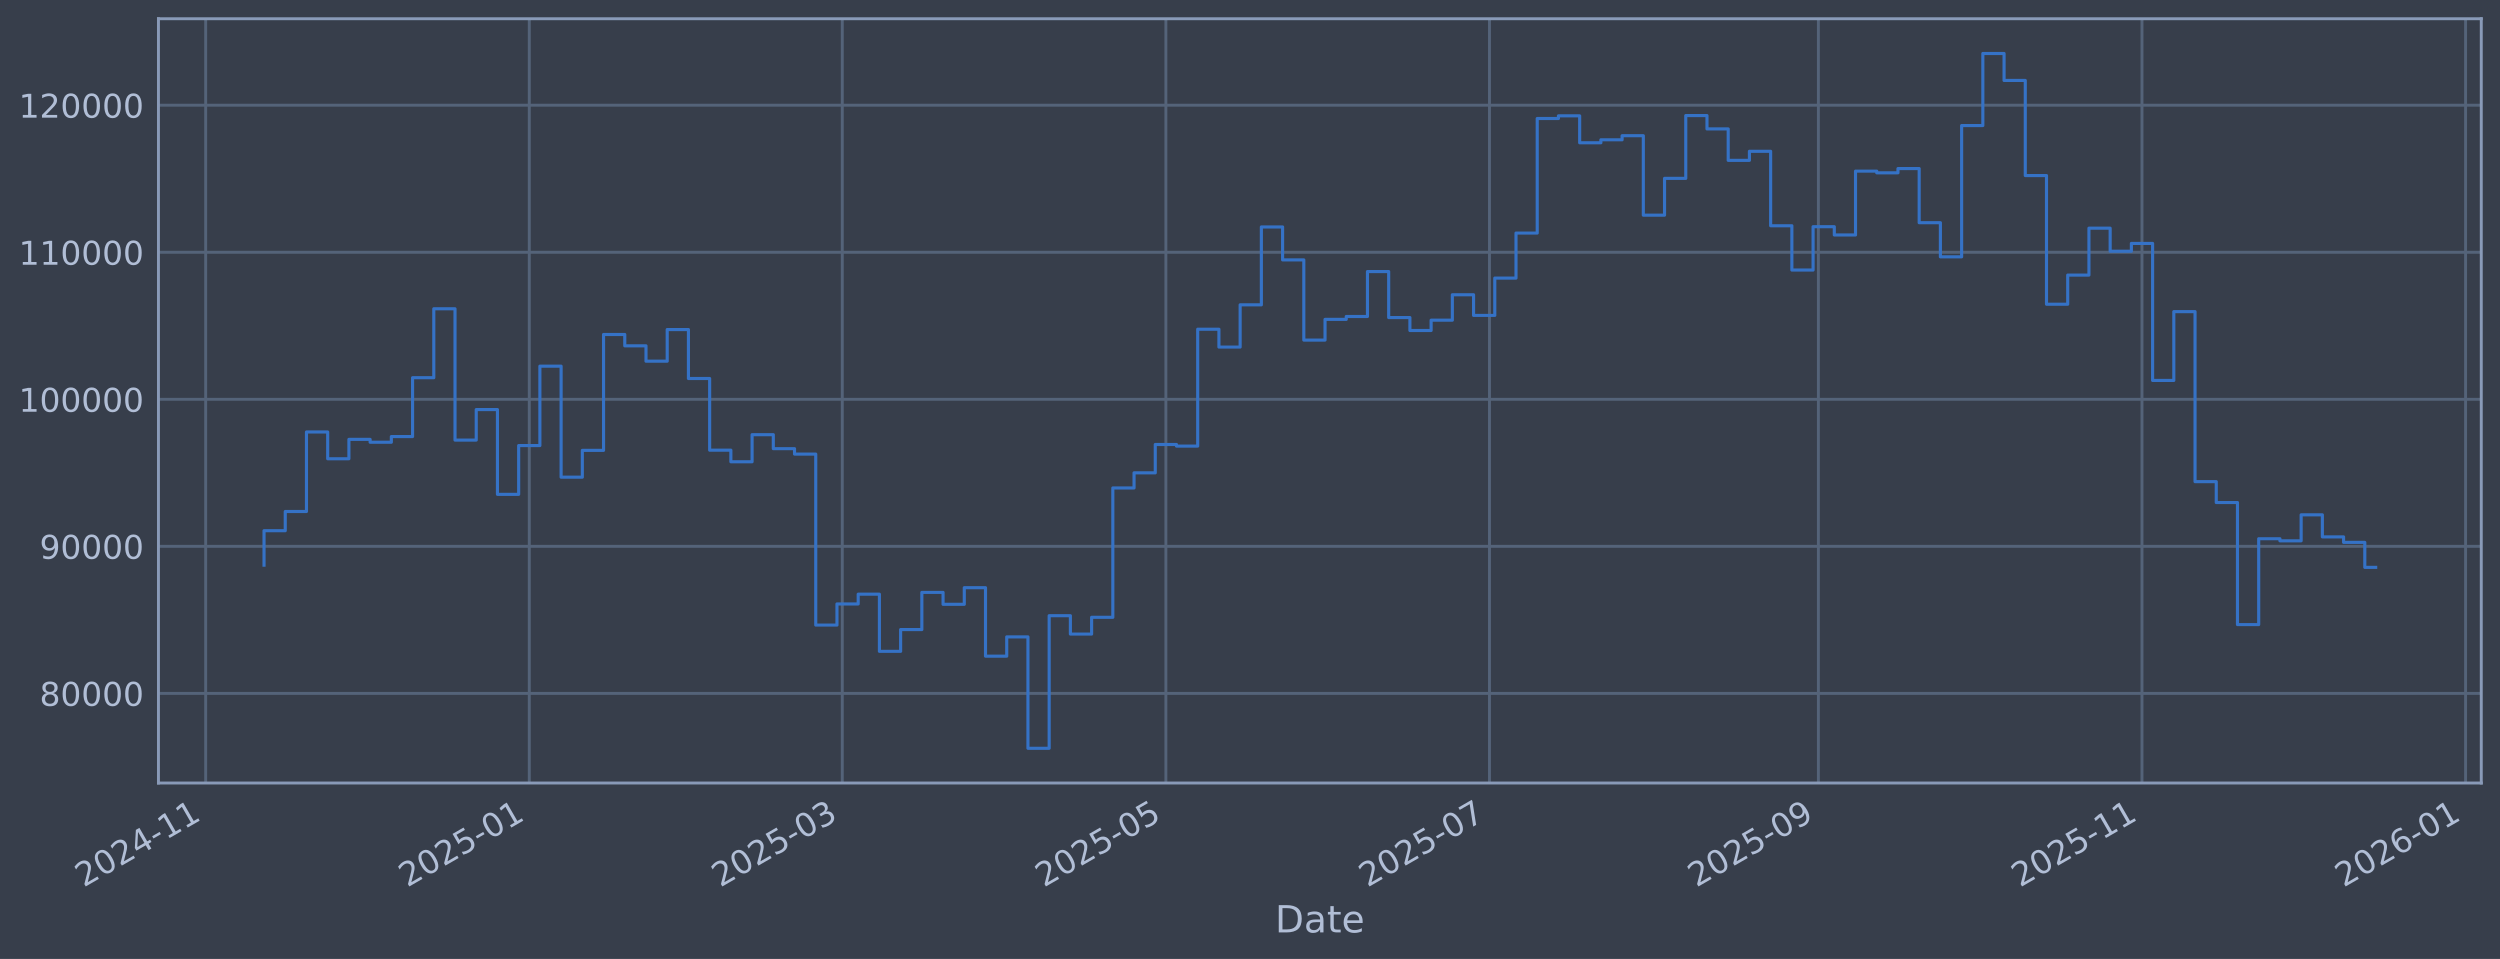
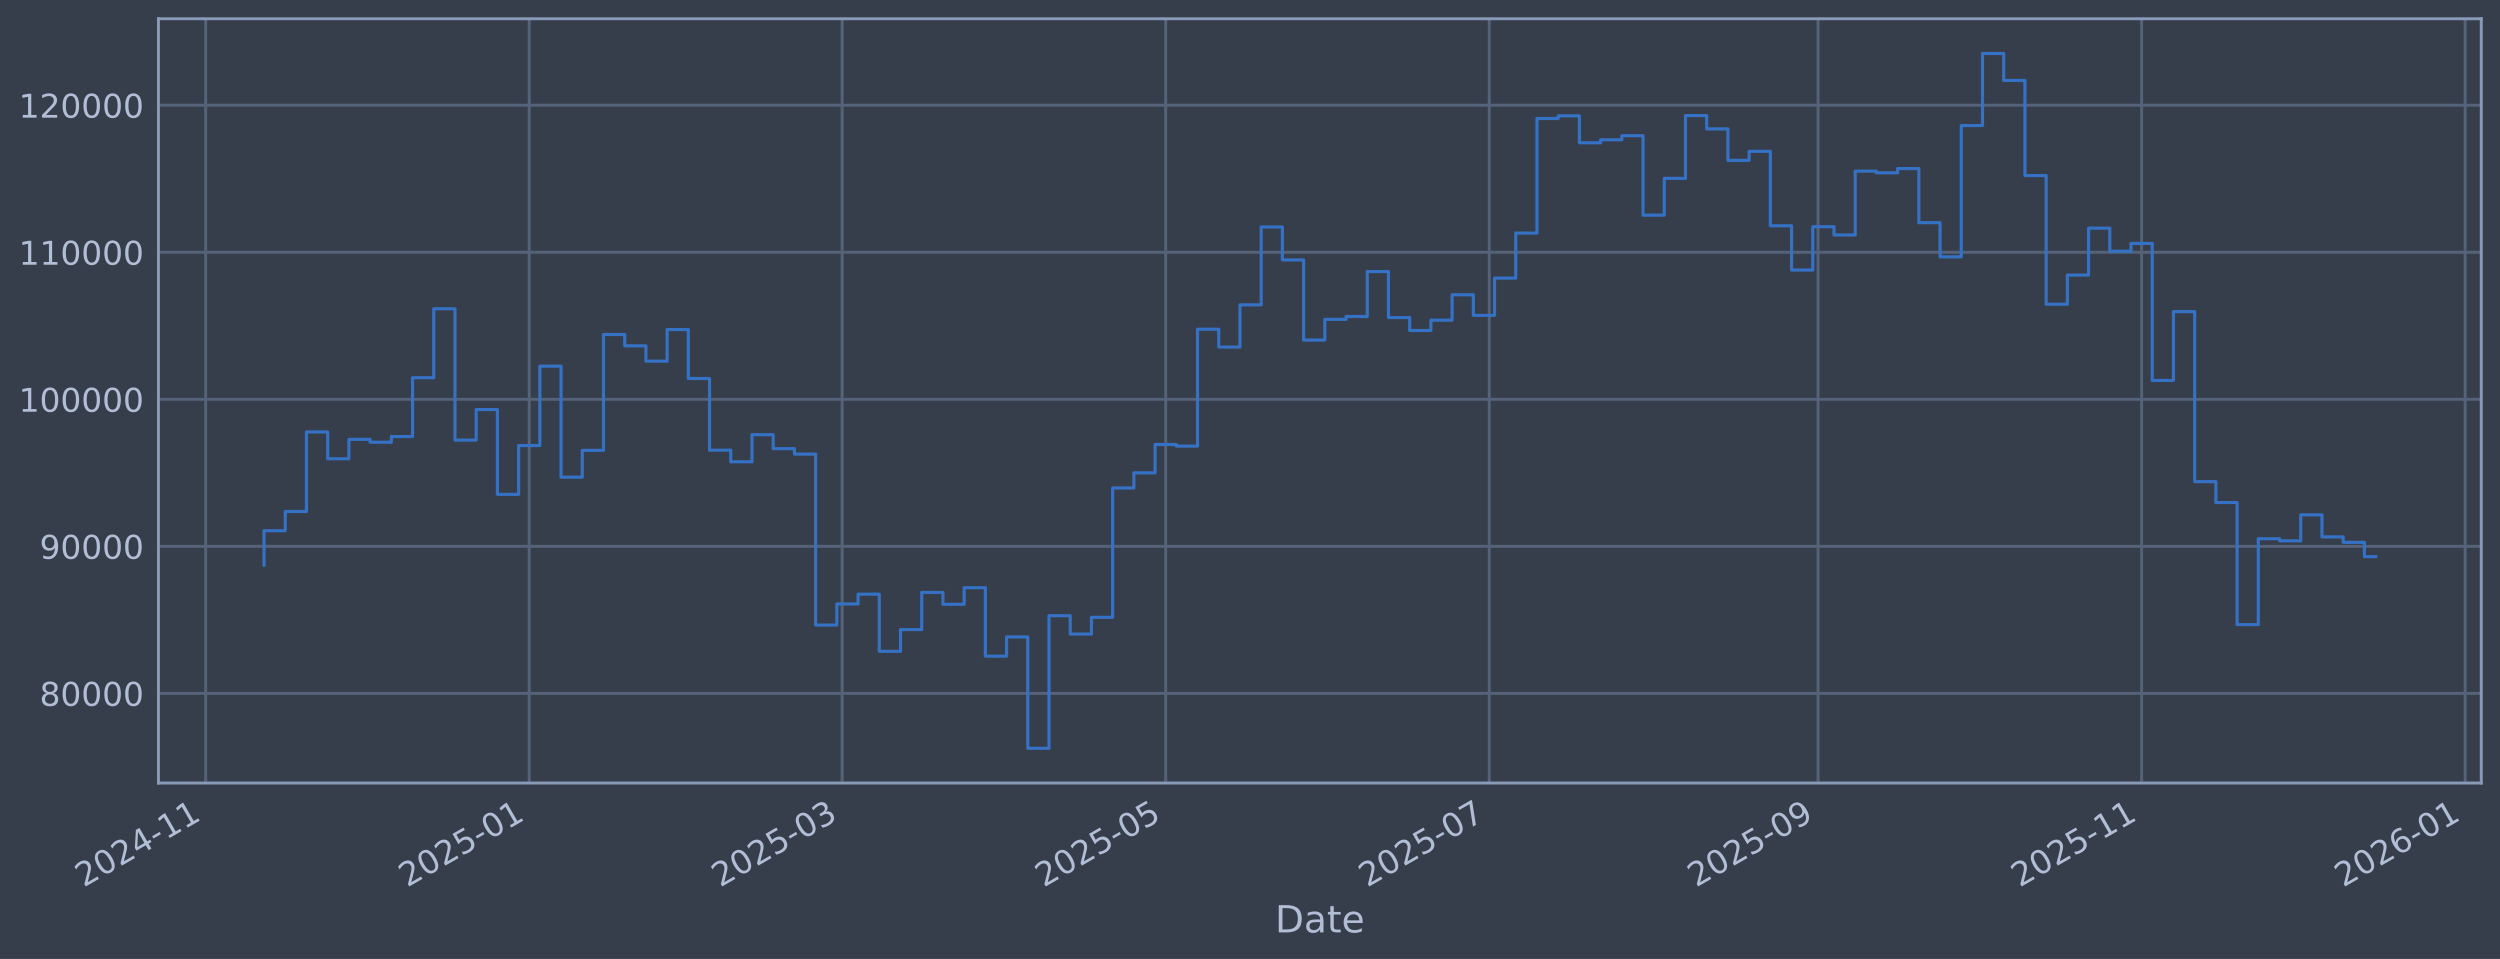
<svg xmlns="http://www.w3.org/2000/svg" xmlns:xlink="http://www.w3.org/1999/xlink" width="960.9pt" height="368.58pt" viewBox="0 0 960.9 368.58" version="1.1">
  <defs>
    <style type="text/css">*{stroke-linejoin: round; stroke-linecap: butt}</style>
  </defs>
  <g id="figure_1">
    <g id="patch_1">
      <path d="M 0 368.58  L 960.9 368.58  L 960.9 0  L 0 0  z " style="fill: #373e4b" />
    </g>
    <g id="axes_1">
      <g id="patch_2">
        <path d="M 60.901 300.96  L 953.701 300.96  L 953.701 7.2  L 60.901 7.2  z " style="fill: #373e4b" />
      </g>
      <g id="matplotlib.axis_1">
        <g id="xtick_1">
          <g id="line2d_1">
-             <path d="M 79.053 300.96  L 79.053 7.2  " clip-path="url(#pcc70b4632d)" style="fill: none; stroke: #546379; stroke-width: 1.12; stroke-linecap: square" />
+             <path d="M 79.058 300.96  L 79.058 7.2  " clip-path="url(#p15045008fe)" style="fill: none; stroke: #546379; stroke-width: 1.12; stroke-linecap: square" />
          </g>
          <g id="line2d_2" />
          <g id="text_1">
-             <g style="fill: #b1bed6" transform="translate(32.14986 341.1745) rotate(-30) scale(0.126 -0.126)">
+             <g style="fill: #b1bed6" transform="translate(32.15423 341.1745) rotate(-30) scale(0.126 -0.126)">
              <defs>
                <path id="DejaVuSans-32" d="M 1228 531  L 3431 531  L 3431 0  L 469 0  L 469 531  Q 828 903 1448 1529  Q 2069 2156 2228 2338  Q 2531 2678 2651 2914  Q 2772 3150 2772 3378  Q 2772 3750 2511 3984  Q 2250 4219 1831 4219  Q 1534 4219 1204 4116  Q 875 4013 500 3803  L 500 4441  Q 881 4594 1212 4672  Q 1544 4750 1819 4750  Q 2544 4750 2975 4387  Q 3406 4025 3406 3419  Q 3406 3131 3298 2873  Q 3191 2616 2906 2266  Q 2828 2175 2409 1742  Q 1991 1309 1228 531  z " transform="scale(0.015625)" />
                <path id="DejaVuSans-30" d="M 2034 4250  Q 1547 4250 1301 3770  Q 1056 3291 1056 2328  Q 1056 1369 1301 889  Q 1547 409 2034 409  Q 2525 409 2770 889  Q 3016 1369 3016 2328  Q 3016 3291 2770 3770  Q 2525 4250 2034 4250  z M 2034 4750  Q 2819 4750 3233 4129  Q 3647 3509 3647 2328  Q 3647 1150 3233 529  Q 2819 -91 2034 -91  Q 1250 -91 836 529  Q 422 1150 422 2328  Q 422 3509 836 4129  Q 1250 4750 2034 4750  z " transform="scale(0.015625)" />
                <path id="DejaVuSans-34" d="M 2419 4116  L 825 1625  L 2419 1625  L 2419 4116  z M 2253 4666  L 3047 4666  L 3047 1625  L 3713 1625  L 3713 1100  L 3047 1100  L 3047 0  L 2419 0  L 2419 1100  L 313 1100  L 313 1709  L 2253 4666  z " transform="scale(0.015625)" />
                <path id="DejaVuSans-2d" d="M 313 2009  L 1997 2009  L 1997 1497  L 313 1497  L 313 2009  z " transform="scale(0.015625)" />
                <path id="DejaVuSans-31" d="M 794 531  L 1825 531  L 1825 4091  L 703 3866  L 703 4441  L 1819 4666  L 2450 4666  L 2450 531  L 3481 531  L 3481 0  L 794 0  L 794 531  z " transform="scale(0.015625)" />
              </defs>
              <use xlink:href="#DejaVuSans-32" />
              <use xlink:href="#DejaVuSans-30" transform="translate(63.62305 0)" />
              <use xlink:href="#DejaVuSans-32" transform="translate(127.2461 0)" />
              <use xlink:href="#DejaVuSans-34" transform="translate(190.8691 0)" />
              <use xlink:href="#DejaVuSans-2d" transform="translate(254.4922 0)" />
              <use xlink:href="#DejaVuSans-31" transform="translate(290.5762 0)" />
              <use xlink:href="#DejaVuSans-31" transform="translate(354.1992 0)" />
            </g>
          </g>
        </g>
        <g id="xtick_2">
          <g id="line2d_3">
-             <path d="M 203.433 300.96  L 203.433 7.2  " clip-path="url(#pcc70b4632d)" style="fill: none; stroke: #546379; stroke-width: 1.12; stroke-linecap: square" />
+             <path d="M 203.413 300.96  L 203.413 7.2  " clip-path="url(#p15045008fe)" style="fill: none; stroke: #546379; stroke-width: 1.12; stroke-linecap: square" />
          </g>
          <g id="line2d_4" />
          <g id="text_2">
-             <g style="fill: #b1bed6" transform="translate(156.5299 341.1745) rotate(-30) scale(0.126 -0.126)">
+             <g style="fill: #b1bed6" transform="translate(156.51 341.1745) rotate(-30) scale(0.126 -0.126)">
              <defs>
                <path id="DejaVuSans-35" d="M 691 4666  L 3169 4666  L 3169 4134  L 1269 4134  L 1269 2991  Q 1406 3038 1543 3061  Q 1681 3084 1819 3084  Q 2600 3084 3056 2656  Q 3513 2228 3513 1497  Q 3513 744 3044 326  Q 2575 -91 1722 -91  Q 1428 -91 1123 -41  Q 819 9 494 109  L 494 744  Q 775 591 1075 516  Q 1375 441 1709 441  Q 2250 441 2565 725  Q 2881 1009 2881 1497  Q 2881 1984 2565 2268  Q 2250 2553 1709 2553  Q 1456 2553 1204 2497  Q 953 2441 691 2322  L 691 4666  z " transform="scale(0.015625)" />
              </defs>
              <use xlink:href="#DejaVuSans-32" />
              <use xlink:href="#DejaVuSans-30" transform="translate(63.62305 0)" />
              <use xlink:href="#DejaVuSans-32" transform="translate(127.2461 0)" />
              <use xlink:href="#DejaVuSans-35" transform="translate(190.8691 0)" />
              <use xlink:href="#DejaVuSans-2d" transform="translate(254.4922 0)" />
              <use xlink:href="#DejaVuSans-30" transform="translate(290.5762 0)" />
              <use xlink:href="#DejaVuSans-31" transform="translate(354.1992 0)" />
            </g>
          </g>
        </g>
        <g id="xtick_3">
          <g id="line2d_5">
-             <path d="M 323.735 300.96  L 323.735 7.2  " clip-path="url(#pcc70b4632d)" style="fill: none; stroke: #546379; stroke-width: 1.12; stroke-linecap: square" />
+             <path d="M 323.692 300.96  L 323.692 7.2  " clip-path="url(#p15045008fe)" style="fill: none; stroke: #546379; stroke-width: 1.12; stroke-linecap: square" />
          </g>
          <g id="line2d_6" />
          <g id="text_3">
-             <g style="fill: #b1bed6" transform="translate(276.8319 341.1745) rotate(-30) scale(0.126 -0.126)">
+             <g style="fill: #b1bed6" transform="translate(276.7885 341.1745) rotate(-30) scale(0.126 -0.126)">
              <defs>
                <path id="DejaVuSans-33" d="M 2597 2516  Q 3050 2419 3304 2112  Q 3559 1806 3559 1356  Q 3559 666 3084 287  Q 2609 -91 1734 -91  Q 1441 -91 1130 -33  Q 819 25 488 141  L 488 750  Q 750 597 1062 519  Q 1375 441 1716 441  Q 2309 441 2620 675  Q 2931 909 2931 1356  Q 2931 1769 2642 2001  Q 2353 2234 1838 2234  L 1294 2234  L 1294 2753  L 1863 2753  Q 2328 2753 2575 2939  Q 2822 3125 2822 3475  Q 2822 3834 2567 4026  Q 2313 4219 1838 4219  Q 1578 4219 1281 4162  Q 984 4106 628 3988  L 628 4550  Q 988 4650 1302 4700  Q 1616 4750 1894 4750  Q 2613 4750 3031 4423  Q 3450 4097 3450 3541  Q 3450 3153 3228 2886  Q 3006 2619 2597 2516  z " transform="scale(0.015625)" />
              </defs>
              <use xlink:href="#DejaVuSans-32" />
              <use xlink:href="#DejaVuSans-30" transform="translate(63.62305 0)" />
              <use xlink:href="#DejaVuSans-32" transform="translate(127.2461 0)" />
              <use xlink:href="#DejaVuSans-35" transform="translate(190.8691 0)" />
              <use xlink:href="#DejaVuSans-2d" transform="translate(254.4922 0)" />
              <use xlink:href="#DejaVuSans-30" transform="translate(290.5762 0)" />
              <use xlink:href="#DejaVuSans-33" transform="translate(354.1992 0)" />
            </g>
          </g>
        </g>
        <g id="xtick_4">
          <g id="line2d_7">
-             <path d="M 448.115 300.96  L 448.115 7.2  " clip-path="url(#pcc70b4632d)" style="fill: none; stroke: #546379; stroke-width: 1.12; stroke-linecap: square" />
+             <path d="M 448.048 300.96  L 448.048 7.2  " clip-path="url(#p15045008fe)" style="fill: none; stroke: #546379; stroke-width: 1.12; stroke-linecap: square" />
          </g>
          <g id="line2d_8" />
          <g id="text_4">
-             <g style="fill: #b1bed6" transform="translate(401.2119 341.1745) rotate(-30) scale(0.126 -0.126)">
+             <g style="fill: #b1bed6" transform="translate(401.1443 341.1745) rotate(-30) scale(0.126 -0.126)">
              <use xlink:href="#DejaVuSans-32" />
              <use xlink:href="#DejaVuSans-30" transform="translate(63.62305 0)" />
              <use xlink:href="#DejaVuSans-32" transform="translate(127.2461 0)" />
              <use xlink:href="#DejaVuSans-35" transform="translate(190.8691 0)" />
              <use xlink:href="#DejaVuSans-2d" transform="translate(254.4922 0)" />
              <use xlink:href="#DejaVuSans-30" transform="translate(290.5762 0)" />
              <use xlink:href="#DejaVuSans-35" transform="translate(354.1992 0)" />
            </g>
          </g>
        </g>
        <g id="xtick_5">
          <g id="line2d_9">
-             <path d="M 572.495 300.96  L 572.495 7.2  " clip-path="url(#pcc70b4632d)" style="fill: none; stroke: #546379; stroke-width: 1.12; stroke-linecap: square" />
+             <path d="M 572.403 300.96  L 572.403 7.2  " clip-path="url(#p15045008fe)" style="fill: none; stroke: #546379; stroke-width: 1.12; stroke-linecap: square" />
          </g>
          <g id="line2d_10" />
          <g id="text_5">
-             <g style="fill: #b1bed6" transform="translate(525.592 341.1745) rotate(-30) scale(0.126 -0.126)">
+             <g style="fill: #b1bed6" transform="translate(525.5 341.1745) rotate(-30) scale(0.126 -0.126)">
              <defs>
                <path id="DejaVuSans-37" d="M 525 4666  L 3525 4666  L 3525 4397  L 1831 0  L 1172 0  L 2766 4134  L 525 4134  L 525 4666  z " transform="scale(0.015625)" />
              </defs>
              <use xlink:href="#DejaVuSans-32" />
              <use xlink:href="#DejaVuSans-30" transform="translate(63.62305 0)" />
              <use xlink:href="#DejaVuSans-32" transform="translate(127.2461 0)" />
              <use xlink:href="#DejaVuSans-35" transform="translate(190.8691 0)" />
              <use xlink:href="#DejaVuSans-2d" transform="translate(254.4922 0)" />
              <use xlink:href="#DejaVuSans-30" transform="translate(290.5762 0)" />
              <use xlink:href="#DejaVuSans-37" transform="translate(354.1992 0)" />
            </g>
          </g>
        </g>
        <g id="xtick_6">
          <g id="line2d_11">
-             <path d="M 698.914 300.96  L 698.914 7.2  " clip-path="url(#pcc70b4632d)" style="fill: none; stroke: #546379; stroke-width: 1.12; stroke-linecap: square" />
+             <path d="M 698.798 300.96  L 698.798 7.2  " clip-path="url(#p15045008fe)" style="fill: none; stroke: #546379; stroke-width: 1.12; stroke-linecap: square" />
          </g>
          <g id="line2d_12" />
          <g id="text_6">
-             <g style="fill: #b1bed6" transform="translate(652.011 341.1745) rotate(-30) scale(0.126 -0.126)">
+             <g style="fill: #b1bed6" transform="translate(651.8944 341.1745) rotate(-30) scale(0.126 -0.126)">
              <defs>
                <path id="DejaVuSans-39" d="M 703 97  L 703 672  Q 941 559 1184 500  Q 1428 441 1663 441  Q 2288 441 2617 861  Q 2947 1281 2994 2138  Q 2813 1869 2534 1725  Q 2256 1581 1919 1581  Q 1219 1581 811 2004  Q 403 2428 403 3163  Q 403 3881 828 4315  Q 1253 4750 1959 4750  Q 2769 4750 3195 4129  Q 3622 3509 3622 2328  Q 3622 1225 3098 567  Q 2575 -91 1691 -91  Q 1453 -91 1209 -44  Q 966 3 703 97  z M 1959 2075  Q 2384 2075 2632 2365  Q 2881 2656 2881 3163  Q 2881 3666 2632 3958  Q 2384 4250 1959 4250  Q 1534 4250 1286 3958  Q 1038 3666 1038 3163  Q 1038 2656 1286 2365  Q 1534 2075 1959 2075  z " transform="scale(0.015625)" />
              </defs>
              <use xlink:href="#DejaVuSans-32" />
              <use xlink:href="#DejaVuSans-30" transform="translate(63.62305 0)" />
              <use xlink:href="#DejaVuSans-32" transform="translate(127.2461 0)" />
              <use xlink:href="#DejaVuSans-35" transform="translate(190.8691 0)" />
              <use xlink:href="#DejaVuSans-2d" transform="translate(254.4922 0)" />
              <use xlink:href="#DejaVuSans-30" transform="translate(290.5762 0)" />
              <use xlink:href="#DejaVuSans-39" transform="translate(354.1992 0)" />
            </g>
          </g>
        </g>
        <g id="xtick_7">
          <g id="line2d_13">
-             <path d="M 823.294 300.96  L 823.294 7.2  " clip-path="url(#pcc70b4632d)" style="fill: none; stroke: #546379; stroke-width: 1.12; stroke-linecap: square" />
+             <path d="M 823.153 300.96  L 823.153 7.2  " clip-path="url(#p15045008fe)" style="fill: none; stroke: #546379; stroke-width: 1.12; stroke-linecap: square" />
          </g>
          <g id="line2d_14" />
          <g id="text_7">
-             <g style="fill: #b1bed6" transform="translate(776.391 341.1745) rotate(-30) scale(0.126 -0.126)">
+             <g style="fill: #b1bed6" transform="translate(776.2502 341.1745) rotate(-30) scale(0.126 -0.126)">
              <use xlink:href="#DejaVuSans-32" />
              <use xlink:href="#DejaVuSans-30" transform="translate(63.62305 0)" />
              <use xlink:href="#DejaVuSans-32" transform="translate(127.2461 0)" />
              <use xlink:href="#DejaVuSans-35" transform="translate(190.8691 0)" />
              <use xlink:href="#DejaVuSans-2d" transform="translate(254.4922 0)" />
              <use xlink:href="#DejaVuSans-31" transform="translate(290.5762 0)" />
              <use xlink:href="#DejaVuSans-31" transform="translate(354.1992 0)" />
            </g>
          </g>
        </g>
        <g id="xtick_8">
          <g id="line2d_15">
-             <path d="M 947.674 300.96  L 947.674 7.2  " clip-path="url(#pcc70b4632d)" style="fill: none; stroke: #546379; stroke-width: 1.12; stroke-linecap: square" />
+             <path d="M 947.509 300.96  L 947.509 7.2  " clip-path="url(#p15045008fe)" style="fill: none; stroke: #546379; stroke-width: 1.12; stroke-linecap: square" />
          </g>
          <g id="line2d_16" />
          <g id="text_8">
-             <g style="fill: #b1bed6" transform="translate(900.7711 341.1745) rotate(-30) scale(0.126 -0.126)">
+             <g style="fill: #b1bed6" transform="translate(900.6059 341.1745) rotate(-30) scale(0.126 -0.126)">
              <defs>
                <path id="DejaVuSans-36" d="M 2113 2584  Q 1688 2584 1439 2293  Q 1191 2003 1191 1497  Q 1191 994 1439 701  Q 1688 409 2113 409  Q 2538 409 2786 701  Q 3034 994 3034 1497  Q 3034 2003 2786 2293  Q 2538 2584 2113 2584  z M 3366 4563  L 3366 3988  Q 3128 4100 2886 4159  Q 2644 4219 2406 4219  Q 1781 4219 1451 3797  Q 1122 3375 1075 2522  Q 1259 2794 1537 2939  Q 1816 3084 2150 3084  Q 2853 3084 3261 2657  Q 3669 2231 3669 1497  Q 3669 778 3244 343  Q 2819 -91 2113 -91  Q 1303 -91 875 529  Q 447 1150 447 2328  Q 447 3434 972 4092  Q 1497 4750 2381 4750  Q 2619 4750 2861 4703  Q 3103 4656 3366 4563  z " transform="scale(0.015625)" />
              </defs>
              <use xlink:href="#DejaVuSans-32" />
              <use xlink:href="#DejaVuSans-30" transform="translate(63.62305 0)" />
              <use xlink:href="#DejaVuSans-32" transform="translate(127.2461 0)" />
              <use xlink:href="#DejaVuSans-36" transform="translate(190.8691 0)" />
              <use xlink:href="#DejaVuSans-2d" transform="translate(254.4922 0)" />
              <use xlink:href="#DejaVuSans-30" transform="translate(290.5762 0)" />
              <use xlink:href="#DejaVuSans-31" transform="translate(354.1992 0)" />
            </g>
          </g>
        </g>
        <g id="text_9">
          <g style="fill: #b1bed6" transform="translate(490.0914 358.3856) scale(0.144 -0.144)">
            <defs>
              <path id="DejaVuSans-44" d="M 1259 4147  L 1259 519  L 2022 519  Q 2988 519 3436 956  Q 3884 1394 3884 2338  Q 3884 3275 3436 3711  Q 2988 4147 2022 4147  L 1259 4147  z M 628 4666  L 1925 4666  Q 3281 4666 3915 4102  Q 4550 3538 4550 2338  Q 4550 1131 3912 565  Q 3275 0 1925 0  L 628 0  L 628 4666  z " transform="scale(0.015625)" />
              <path id="DejaVuSans-61" d="M 2194 1759  Q 1497 1759 1228 1600  Q 959 1441 959 1056  Q 959 750 1161 570  Q 1363 391 1709 391  Q 2188 391 2477 730  Q 2766 1069 2766 1631  L 2766 1759  L 2194 1759  z M 3341 1997  L 3341 0  L 2766 0  L 2766 531  Q 2569 213 2275 61  Q 1981 -91 1556 -91  Q 1019 -91 701 211  Q 384 513 384 1019  Q 384 1609 779 1909  Q 1175 2209 1959 2209  L 2766 2209  L 2766 2266  Q 2766 2663 2505 2880  Q 2244 3097 1772 3097  Q 1472 3097 1187 3025  Q 903 2953 641 2809  L 641 3341  Q 956 3463 1253 3523  Q 1550 3584 1831 3584  Q 2591 3584 2966 3190  Q 3341 2797 3341 1997  z " transform="scale(0.015625)" />
              <path id="DejaVuSans-74" d="M 1172 4494  L 1172 3500  L 2356 3500  L 2356 3053  L 1172 3053  L 1172 1153  Q 1172 725 1289 603  Q 1406 481 1766 481  L 2356 481  L 2356 0  L 1766 0  Q 1100 0 847 248  Q 594 497 594 1153  L 594 3053  L 172 3053  L 172 3500  L 594 3500  L 594 4494  L 1172 4494  z " transform="scale(0.015625)" />
              <path id="DejaVuSans-65" d="M 3597 1894  L 3597 1613  L 953 1613  Q 991 1019 1311 708  Q 1631 397 2203 397  Q 2534 397 2845 478  Q 3156 559 3463 722  L 3463 178  Q 3153 47 2828 -22  Q 2503 -91 2169 -91  Q 1331 -91 842 396  Q 353 884 353 1716  Q 353 2575 817 3079  Q 1281 3584 2069 3584  Q 2775 3584 3186 3129  Q 3597 2675 3597 1894  z M 3022 2063  Q 3016 2534 2758 2815  Q 2500 3097 2075 3097  Q 1594 3097 1305 2825  Q 1016 2553 972 2059  L 3022 2063  z " transform="scale(0.015625)" />
            </defs>
            <use xlink:href="#DejaVuSans-44" />
            <use xlink:href="#DejaVuSans-61" transform="translate(77.00195 0)" />
            <use xlink:href="#DejaVuSans-74" transform="translate(138.2812 0)" />
            <use xlink:href="#DejaVuSans-65" transform="translate(177.4902 0)" />
          </g>
        </g>
      </g>
      <g id="matplotlib.axis_2">
        <g id="ytick_1">
          <g id="line2d_17">
-             <path d="M 60.901 266.507  L 953.701 266.507  " clip-path="url(#pcc70b4632d)" style="fill: none; stroke: #546379; stroke-width: 1.12; stroke-linecap: square" />
+             <path d="M 60.901 266.507  L 953.701 266.507  " clip-path="url(#p15045008fe)" style="fill: none; stroke: #546379; stroke-width: 1.12; stroke-linecap: square" />
          </g>
          <g id="line2d_18" />
          <g id="text_10">
            <g style="fill: #b1bed6" transform="translate(15.21675 271.2944) scale(0.126 -0.126)">
              <defs>
                <path id="DejaVuSans-38" d="M 2034 2216  Q 1584 2216 1326 1975  Q 1069 1734 1069 1313  Q 1069 891 1326 650  Q 1584 409 2034 409  Q 2484 409 2743 651  Q 3003 894 3003 1313  Q 3003 1734 2745 1975  Q 2488 2216 2034 2216  z M 1403 2484  Q 997 2584 770 2862  Q 544 3141 544 3541  Q 544 4100 942 4425  Q 1341 4750 2034 4750  Q 2731 4750 3128 4425  Q 3525 4100 3525 3541  Q 3525 3141 3298 2862  Q 3072 2584 2669 2484  Q 3125 2378 3379 2068  Q 3634 1759 3634 1313  Q 3634 634 3220 271  Q 2806 -91 2034 -91  Q 1263 -91 848 271  Q 434 634 434 1313  Q 434 1759 690 2068  Q 947 2378 1403 2484  z M 1172 3481  Q 1172 3119 1398 2916  Q 1625 2713 2034 2713  Q 2441 2713 2670 2916  Q 2900 3119 2900 3481  Q 2900 3844 2670 4047  Q 2441 4250 2034 4250  Q 1625 4250 1398 4047  Q 1172 3844 1172 3481  z " transform="scale(0.015625)" />
              </defs>
              <use xlink:href="#DejaVuSans-38" />
              <use xlink:href="#DejaVuSans-30" transform="translate(63.62305 0)" />
              <use xlink:href="#DejaVuSans-30" transform="translate(127.2461 0)" />
              <use xlink:href="#DejaVuSans-30" transform="translate(190.8691 0)" />
              <use xlink:href="#DejaVuSans-30" transform="translate(254.4922 0)" />
            </g>
          </g>
        </g>
        <g id="ytick_2">
          <g id="line2d_19">
-             <path d="M 60.901 209.991  L 953.701 209.991  " clip-path="url(#pcc70b4632d)" style="fill: none; stroke: #546379; stroke-width: 1.12; stroke-linecap: square" />
+             <path d="M 60.901 209.991  L 953.701 209.991  " clip-path="url(#p15045008fe)" style="fill: none; stroke: #546379; stroke-width: 1.12; stroke-linecap: square" />
          </g>
          <g id="line2d_20" />
          <g id="text_11">
            <g style="fill: #b1bed6" transform="translate(15.21675 214.7784) scale(0.126 -0.126)">
              <use xlink:href="#DejaVuSans-39" />
              <use xlink:href="#DejaVuSans-30" transform="translate(63.62305 0)" />
              <use xlink:href="#DejaVuSans-30" transform="translate(127.2461 0)" />
              <use xlink:href="#DejaVuSans-30" transform="translate(190.8691 0)" />
              <use xlink:href="#DejaVuSans-30" transform="translate(254.4922 0)" />
            </g>
          </g>
        </g>
        <g id="ytick_3">
          <g id="line2d_21">
-             <path d="M 60.901 153.475  L 953.701 153.475  " clip-path="url(#pcc70b4632d)" style="fill: none; stroke: #546379; stroke-width: 1.12; stroke-linecap: square" />
+             <path d="M 60.901 153.475  L 953.701 153.475  " clip-path="url(#p15045008fe)" style="fill: none; stroke: #546379; stroke-width: 1.12; stroke-linecap: square" />
          </g>
          <g id="line2d_22" />
          <g id="text_12">
            <g style="fill: #b1bed6" transform="translate(7.2 158.2624) scale(0.126 -0.126)">
              <use xlink:href="#DejaVuSans-31" />
              <use xlink:href="#DejaVuSans-30" transform="translate(63.62305 0)" />
              <use xlink:href="#DejaVuSans-30" transform="translate(127.2461 0)" />
              <use xlink:href="#DejaVuSans-30" transform="translate(190.8691 0)" />
              <use xlink:href="#DejaVuSans-30" transform="translate(254.4922 0)" />
              <use xlink:href="#DejaVuSans-30" transform="translate(318.1152 0)" />
            </g>
          </g>
        </g>
        <g id="ytick_4">
          <g id="line2d_23">
-             <path d="M 60.901 96.959  L 953.701 96.959  " clip-path="url(#pcc70b4632d)" style="fill: none; stroke: #546379; stroke-width: 1.12; stroke-linecap: square" />
+             <path d="M 60.901 96.959  L 953.701 96.959  " clip-path="url(#p15045008fe)" style="fill: none; stroke: #546379; stroke-width: 1.12; stroke-linecap: square" />
          </g>
          <g id="line2d_24" />
          <g id="text_13">
            <g style="fill: #b1bed6" transform="translate(7.2 101.7464) scale(0.126 -0.126)">
              <use xlink:href="#DejaVuSans-31" />
              <use xlink:href="#DejaVuSans-31" transform="translate(63.62305 0)" />
              <use xlink:href="#DejaVuSans-30" transform="translate(127.2461 0)" />
              <use xlink:href="#DejaVuSans-30" transform="translate(190.8691 0)" />
              <use xlink:href="#DejaVuSans-30" transform="translate(254.4922 0)" />
              <use xlink:href="#DejaVuSans-30" transform="translate(318.1152 0)" />
            </g>
          </g>
        </g>
        <g id="ytick_5">
          <g id="line2d_25">
-             <path d="M 60.901 40.443  L 953.701 40.443  " clip-path="url(#pcc70b4632d)" style="fill: none; stroke: #546379; stroke-width: 1.12; stroke-linecap: square" />
+             <path d="M 60.901 40.443  L 953.701 40.443  " clip-path="url(#p15045008fe)" style="fill: none; stroke: #546379; stroke-width: 1.12; stroke-linecap: square" />
          </g>
          <g id="line2d_26" />
          <g id="text_14">
            <g style="fill: #b1bed6" transform="translate(7.2 45.23038) scale(0.126 -0.126)">
              <use xlink:href="#DejaVuSans-31" />
              <use xlink:href="#DejaVuSans-32" transform="translate(63.62305 0)" />
              <use xlink:href="#DejaVuSans-30" transform="translate(127.2461 0)" />
              <use xlink:href="#DejaVuSans-30" transform="translate(190.8691 0)" />
              <use xlink:href="#DejaVuSans-30" transform="translate(254.4922 0)" />
              <use xlink:href="#DejaVuSans-30" transform="translate(318.1152 0)" />
            </g>
          </g>
        </g>
      </g>
      <g id="line2d_27">
-         <path d="M 101.482 217.227  L 101.482 203.982  L 109.638 203.982  L 109.638 196.6  L 117.794 196.6  L 117.794 166.039  L 125.951 166.039  L 125.951 176.325  L 134.107 176.325  L 134.107 168.884  L 142.263 168.884  L 142.263 169.981  L 150.419 169.981  L 150.419 167.799  L 158.575 167.799  L 158.575 145.181  L 166.731 145.181  L 166.731 118.684  L 174.887 118.684  L 174.887 169.15  L 183.043 169.15  L 183.043 157.431  L 191.199 157.431  L 191.199 190.005  L 199.355 190.005  L 199.355 171.257  L 207.511 171.257  L 207.511 140.741  L 215.667 140.741  L 215.667 183.414  L 223.823 183.414  L 223.823 173.103  L 231.979 173.103  L 231.979 128.558  L 240.135 128.558  L 240.135 132.92  L 248.292 132.92  L 248.292 138.823  L 256.448 138.823  L 256.448 126.664  L 264.604 126.664  L 264.604 145.48  L 272.76 145.48  L 272.76 173.026  L 280.916 173.026  L 280.916 177.483  L 289.072 177.483  L 289.072 167.075  L 297.228 167.075  L 297.228 172.449  L 305.384 172.449  L 305.384 174.529  L 313.54 174.529  L 313.54 240.251  L 321.696 240.251  L 321.696 232.136  L 329.852 232.136  L 329.852 228.384  L 338.008 228.384  L 338.008 250.348  L 346.164 250.348  L 346.164 241.982  L 354.32 241.982  L 354.32 227.695  L 362.476 227.695  L 362.476 232.275  L 370.633 232.275  L 370.633 225.885  L 378.789 225.885  L 378.789 252.202  L 386.945 252.202  L 386.945 244.794  L 395.101 244.794  L 395.101 287.607  L 403.257 287.607  L 403.257 236.648  L 411.413 236.648  L 411.413 243.711  L 419.569 243.711  L 419.569 237.274  L 427.725 237.274  L 427.725 187.55  L 435.881 187.55  L 435.881 181.744  L 444.037 181.744  L 444.037 170.843  L 452.193 170.843  L 452.193 171.457  L 460.349 171.457  L 460.349 126.538  L 468.505 126.538  L 468.505 133.4  L 476.661 133.4  L 476.661 117.165  L 484.818 117.165  L 484.818 87.226  L 492.974 87.226  L 492.974 99.891  L 501.13 99.891  L 501.13 130.713  L 509.286 130.713  L 509.286 122.762  L 517.442 122.762  L 517.442 121.64  L 525.598 121.64  L 525.598 104.371  L 533.754 104.371  L 533.754 122.06  L 541.91 122.06  L 541.91 127.024  L 550.066 127.024  L 550.066 123.068  L 558.222 123.068  L 558.222 113.291  L 566.378 113.291  L 566.378 121.228  L 574.534 121.228  L 574.534 106.889  L 582.69 106.889  L 582.69 89.583  L 590.846 89.583  L 590.846 45.556  L 599.002 45.556  L 599.002 44.53  L 607.159 44.53  L 607.159 54.873  L 615.315 54.873  L 615.315 53.734  L 623.471 53.734  L 623.471 52.167  L 631.627 52.167  L 631.627 82.708  L 639.783 82.708  L 639.783 68.563  L 647.939 68.563  L 647.939 44.425  L 656.095 44.425  L 656.095 49.554  L 664.251 49.554  L 664.251 61.631  L 672.407 61.631  L 672.407 58.15  L 680.563 58.15  L 680.563 86.767  L 688.719 86.767  L 688.719 103.793  L 696.875 103.793  L 696.875 87.139  L 705.031 87.139  L 705.031 90.316  L 713.187 90.316  L 713.187 65.776  L 721.343 65.776  L 721.343 66.427  L 729.5 66.427  L 729.5 64.794  L 737.656 64.794  L 737.656 85.598  L 745.812 85.598  L 745.812 98.718  L 753.968 98.718  L 753.968 48.256  L 762.124 48.256  L 762.124 20.553  L 770.28 20.553  L 770.28 30.924  L 778.436 30.924  L 778.436 67.478  L 786.592 67.478  L 786.592 116.932  L 794.748 116.932  L 794.748 105.73  L 802.904 105.73  L 802.904 87.704  L 811.06 87.704  L 811.06 96.572  L 819.216 96.572  L 819.216 93.557  L 827.372 93.557  L 827.372 146.227  L 835.528 146.227  L 835.528 119.779  L 843.684 119.779  L 843.684 185.129  L 851.841 185.129  L 851.841 193.155  L 859.997 193.155  L 859.997 240.071  L 868.153 240.071  L 868.153 207.066  L 876.309 207.066  L 876.309 207.864  L 884.465 207.864  L 884.465 197.886  L 892.621 197.886  L 892.621 206.354  L 900.777 206.354  L 900.777 208.468  L 908.933 208.468  L 908.933 218.069  L 913.119 218.069  L 913.119 218.069  " clip-path="url(#pcc70b4632d)" style="fill: none; stroke: #3572c6; stroke-width: 1.2; stroke-linecap: square" />
+         <path d="M 101.482 217.227  L 101.482 203.982  L 109.637 203.982  L 109.637 196.6  L 117.791 196.6  L 117.791 166.039  L 125.946 166.039  L 125.946 176.325  L 134.1 176.325  L 134.1 168.884  L 142.255 168.884  L 142.255 169.981  L 150.409 169.981  L 150.409 167.799  L 158.564 167.799  L 158.564 145.181  L 166.718 145.181  L 166.718 118.684  L 174.873 118.684  L 174.873 169.15  L 183.027 169.15  L 183.027 157.431  L 191.182 157.431  L 191.182 190.005  L 199.336 190.005  L 199.336 171.257  L 207.491 171.257  L 207.491 140.741  L 215.645 140.741  L 215.645 183.414  L 223.799 183.414  L 223.799 173.103  L 231.954 173.103  L 231.954 128.558  L 240.108 128.558  L 240.108 132.92  L 248.263 132.92  L 248.263 138.823  L 256.417 138.823  L 256.417 126.664  L 264.572 126.664  L 264.572 145.48  L 272.726 145.48  L 272.726 173.026  L 280.881 173.026  L 280.881 177.483  L 289.035 177.483  L 289.035 167.075  L 297.19 167.075  L 297.19 172.449  L 305.344 172.449  L 305.344 174.529  L 313.499 174.529  L 313.499 240.251  L 321.653 240.251  L 321.653 232.136  L 329.808 232.136  L 329.808 228.384  L 337.962 228.384  L 337.962 250.348  L 346.117 250.348  L 346.117 241.982  L 354.271 241.982  L 354.271 227.695  L 362.426 227.695  L 362.426 232.275  L 370.58 232.275  L 370.58 225.885  L 378.734 225.885  L 378.734 252.202  L 386.889 252.202  L 386.889 244.794  L 395.043 244.794  L 395.043 287.607  L 403.198 287.607  L 403.198 236.648  L 411.352 236.648  L 411.352 243.711  L 419.507 243.711  L 419.507 237.274  L 427.661 237.274  L 427.661 187.55  L 435.816 187.55  L 435.816 181.744  L 443.97 181.744  L 443.97 170.843  L 452.125 170.843  L 452.125 171.457  L 460.279 171.457  L 460.279 126.538  L 468.434 126.538  L 468.434 133.4  L 476.588 133.4  L 476.588 117.165  L 484.743 117.165  L 484.743 87.226  L 492.897 87.226  L 492.897 99.891  L 501.052 99.891  L 501.052 130.713  L 509.206 130.713  L 509.206 122.762  L 517.361 122.762  L 517.361 121.64  L 525.515 121.64  L 525.515 104.371  L 533.67 104.371  L 533.67 122.06  L 541.824 122.06  L 541.824 127.024  L 549.978 127.024  L 549.978 123.068  L 558.133 123.068  L 558.133 113.291  L 566.287 113.291  L 566.287 121.228  L 574.442 121.228  L 574.442 106.889  L 582.596 106.889  L 582.596 89.583  L 590.751 89.583  L 590.751 45.556  L 598.905 45.556  L 598.905 44.53  L 607.06 44.53  L 607.06 54.873  L 615.214 54.873  L 615.214 53.734  L 623.369 53.734  L 623.369 52.167  L 631.523 52.167  L 631.523 82.708  L 639.678 82.708  L 639.678 68.563  L 647.832 68.563  L 647.832 44.425  L 655.987 44.425  L 655.987 49.554  L 664.141 49.554  L 664.141 61.631  L 672.296 61.631  L 672.296 58.15  L 680.45 58.15  L 680.45 86.767  L 688.605 86.767  L 688.605 103.793  L 696.759 103.793  L 696.759 87.139  L 704.914 87.139  L 704.914 90.316  L 713.068 90.316  L 713.068 65.776  L 721.222 65.776  L 721.222 66.427  L 729.377 66.427  L 729.377 64.794  L 737.531 64.794  L 737.531 85.598  L 745.686 85.598  L 745.686 98.718  L 753.84 98.718  L 753.84 48.256  L 761.995 48.256  L 761.995 20.553  L 770.149 20.553  L 770.149 30.924  L 778.304 30.924  L 778.304 67.478  L 786.458 67.478  L 786.458 116.932  L 794.613 116.932  L 794.613 105.73  L 802.767 105.73  L 802.767 87.704  L 810.922 87.704  L 810.922 96.572  L 819.076 96.572  L 819.076 93.557  L 827.231 93.557  L 827.231 146.227  L 835.385 146.227  L 835.385 119.779  L 843.54 119.779  L 843.54 185.129  L 851.694 185.129  L 851.694 193.155  L 859.849 193.155  L 859.849 240.071  L 868.003 240.071  L 868.003 207.066  L 876.158 207.066  L 876.158 207.864  L 884.312 207.864  L 884.312 197.886  L 892.466 197.886  L 892.466 206.354  L 900.621 206.354  L 900.621 208.468  L 908.775 208.468  L 908.775 213.949  L 913.119 213.949  L 913.119 213.949  " clip-path="url(#p15045008fe)" style="fill: none; stroke: #3572c6; stroke-width: 1.2; stroke-linecap: square" />
      </g>
      <g id="patch_3">
        <path d="M 60.901 300.96  L 60.901 7.2  " style="fill: none; stroke: #899ab8; stroke-width: 1.12; stroke-linejoin: miter; stroke-linecap: square" />
      </g>
      <g id="patch_4">
        <path d="M 953.701 300.96  L 953.701 7.2  " style="fill: none; stroke: #899ab8; stroke-width: 1.12; stroke-linejoin: miter; stroke-linecap: square" />
      </g>
      <g id="patch_5">
        <path d="M 60.901 300.96  L 953.701 300.96  " style="fill: none; stroke: #899ab8; stroke-width: 1.12; stroke-linejoin: miter; stroke-linecap: square" />
      </g>
      <g id="patch_6">
        <path d="M 60.901 7.2  L 953.701 7.2  " style="fill: none; stroke: #899ab8; stroke-width: 1.12; stroke-linejoin: miter; stroke-linecap: square" />
      </g>
    </g>
  </g>
  <defs>
-     <clipPath id="pcc70b4632d">
+     <clipPath id="p15045008fe">
      <rect x="60.901" y="7.2" width="892.8" height="293.76" />
    </clipPath>
  </defs>
</svg>
